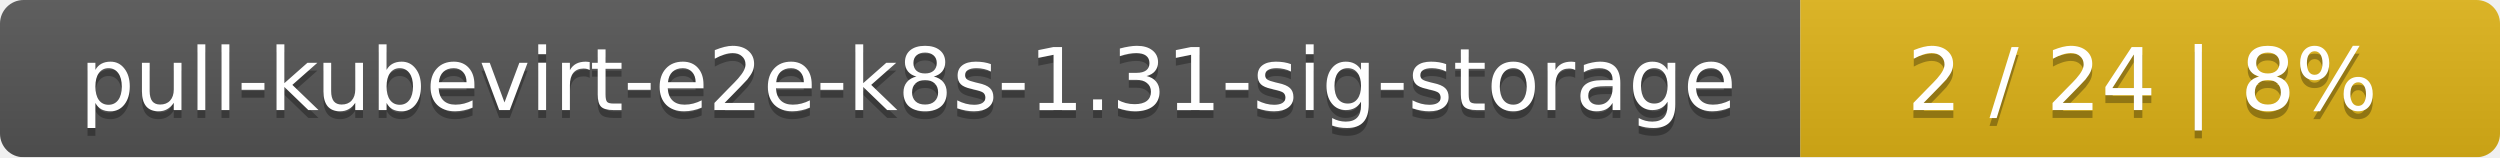
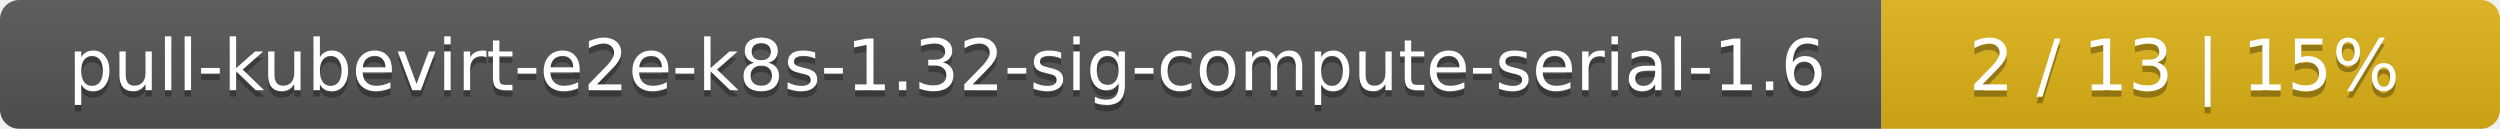
- <svg xmlns="http://www.w3.org/2000/svg" width="318" height="20">
+ <svg xmlns="http://www.w3.org/2000/svg" width="388" height="20">
  <linearGradient id="smooth" x2="0" y2="100%">
    <stop offset="0" stop-color="#bbb" stop-opacity=".1" />
    <stop offset="1" stop-opacity=".1" />
  </linearGradient>
  <mask id="round">
-     <rect width="318" height="20" rx="3" fill="#fff" />
+     <rect width="388" height="20" rx="3" fill="#fff" />
  </mask>
  <g mask="url(#round)">
-     <rect width="229" height="20" fill="#555" />
-     <rect x="229" width="89" height="20" fill="#dfb317" />
-     <rect width="318" height="20" fill="url(#smooth)" />
+     <rect width="292" height="20" fill="#555" />
+     <rect x="292" width="96" height="20" fill="#dfb317" />
+     <rect width="388" height="20" fill="url(#smooth)" />
  </g>
  <g fill="#fff" text-anchor="middle" font-family="DejaVu Sans,Verdana,Geneva,sans-serif" font-size="11">
-     <text x="115.5" y="15" fill="#010101" fill-opacity=".3">pull-kubevirt-e2e-k8s-1.31-sig-storage</text>
-     <text x="115.5" y="14">pull-kubevirt-e2e-k8s-1.31-sig-storage</text>
-     <text x="272.5" y="15" fill="#010101" fill-opacity=".3">2 / 24    |    8%</text>
-     <text x="272.5" y="14">2 / 24    |    8%</text>
+     <text x="147" y="15" fill="#010101" fill-opacity=".3">pull-kubevirt-e2e-k8s-1.32-sig-compute-serial-1.6</text>
+     <text x="147" y="14">pull-kubevirt-e2e-k8s-1.32-sig-compute-serial-1.6</text>
+     <text x="339" y="15" fill="#010101" fill-opacity=".3">2 / 13    |    15%</text>
+     <text x="339" y="14">2 / 13    |    15%</text>
  </g>
</svg>
